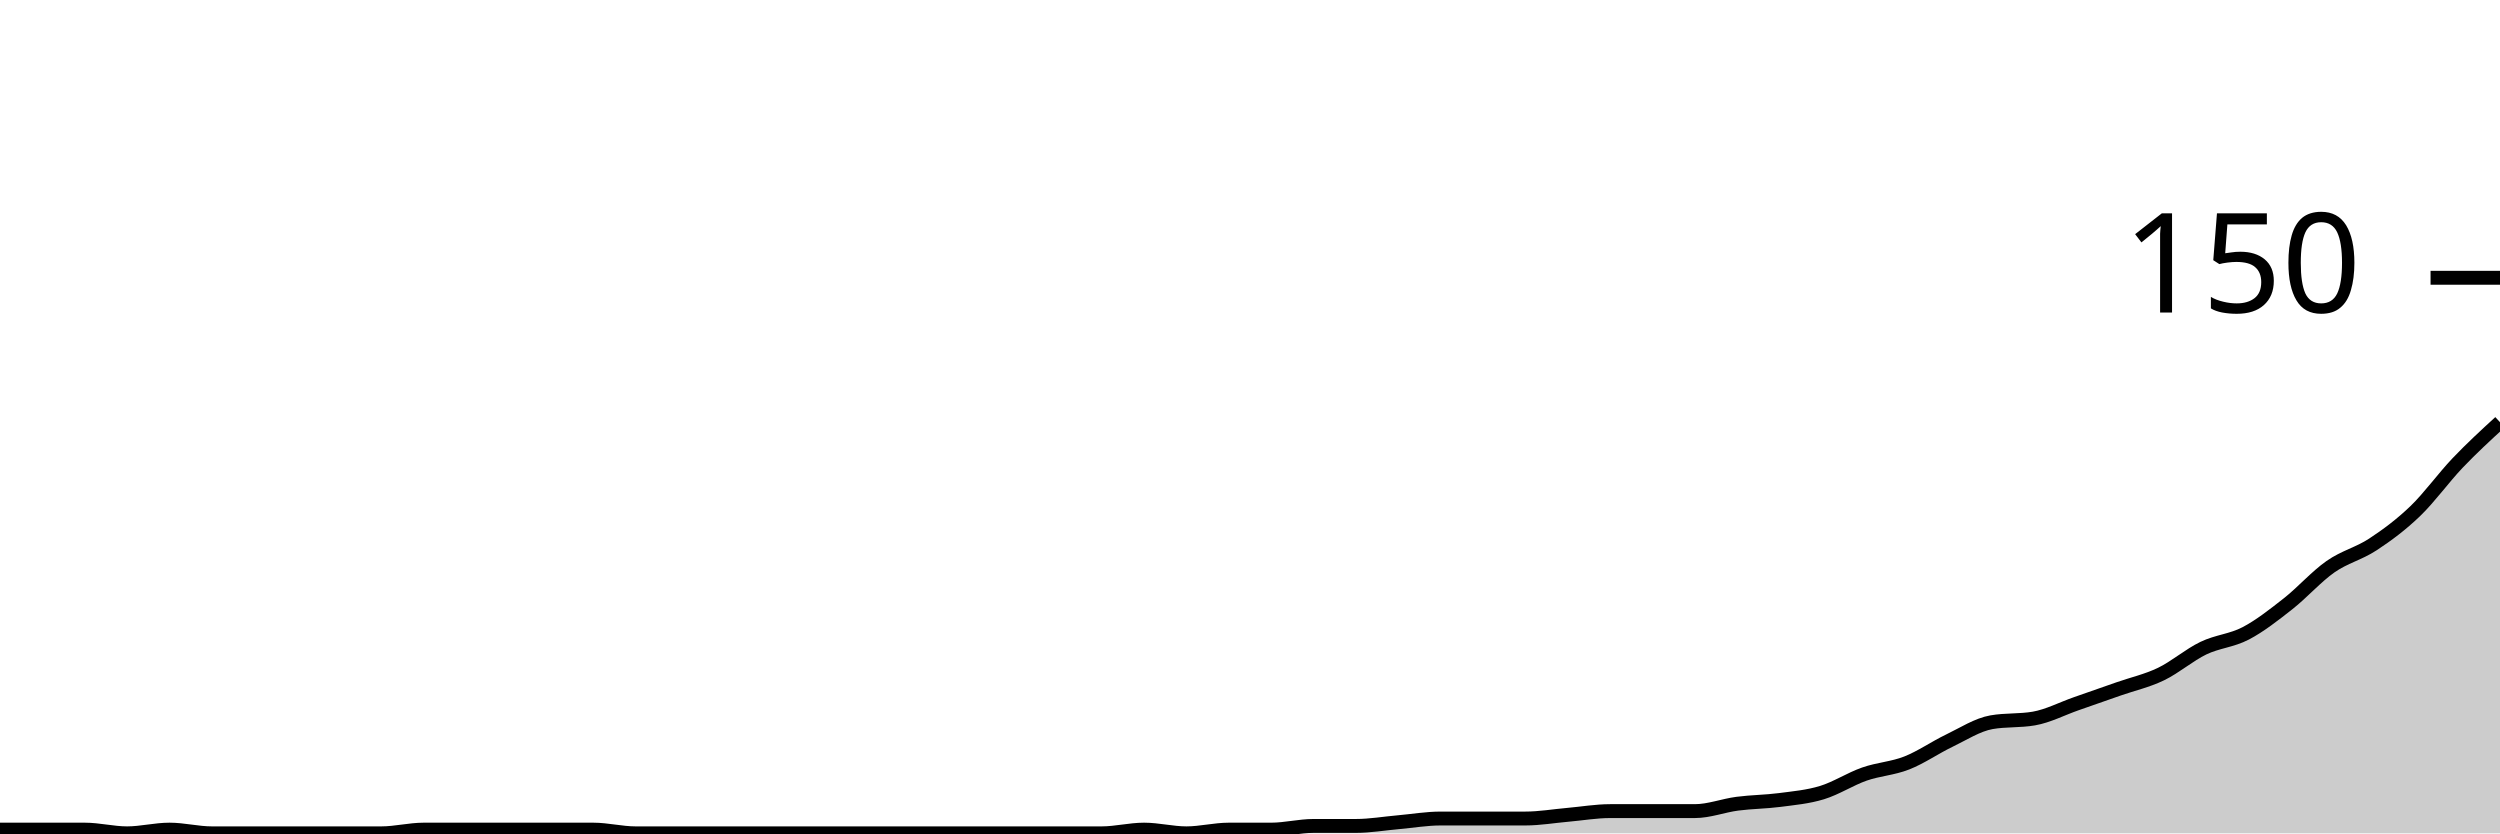
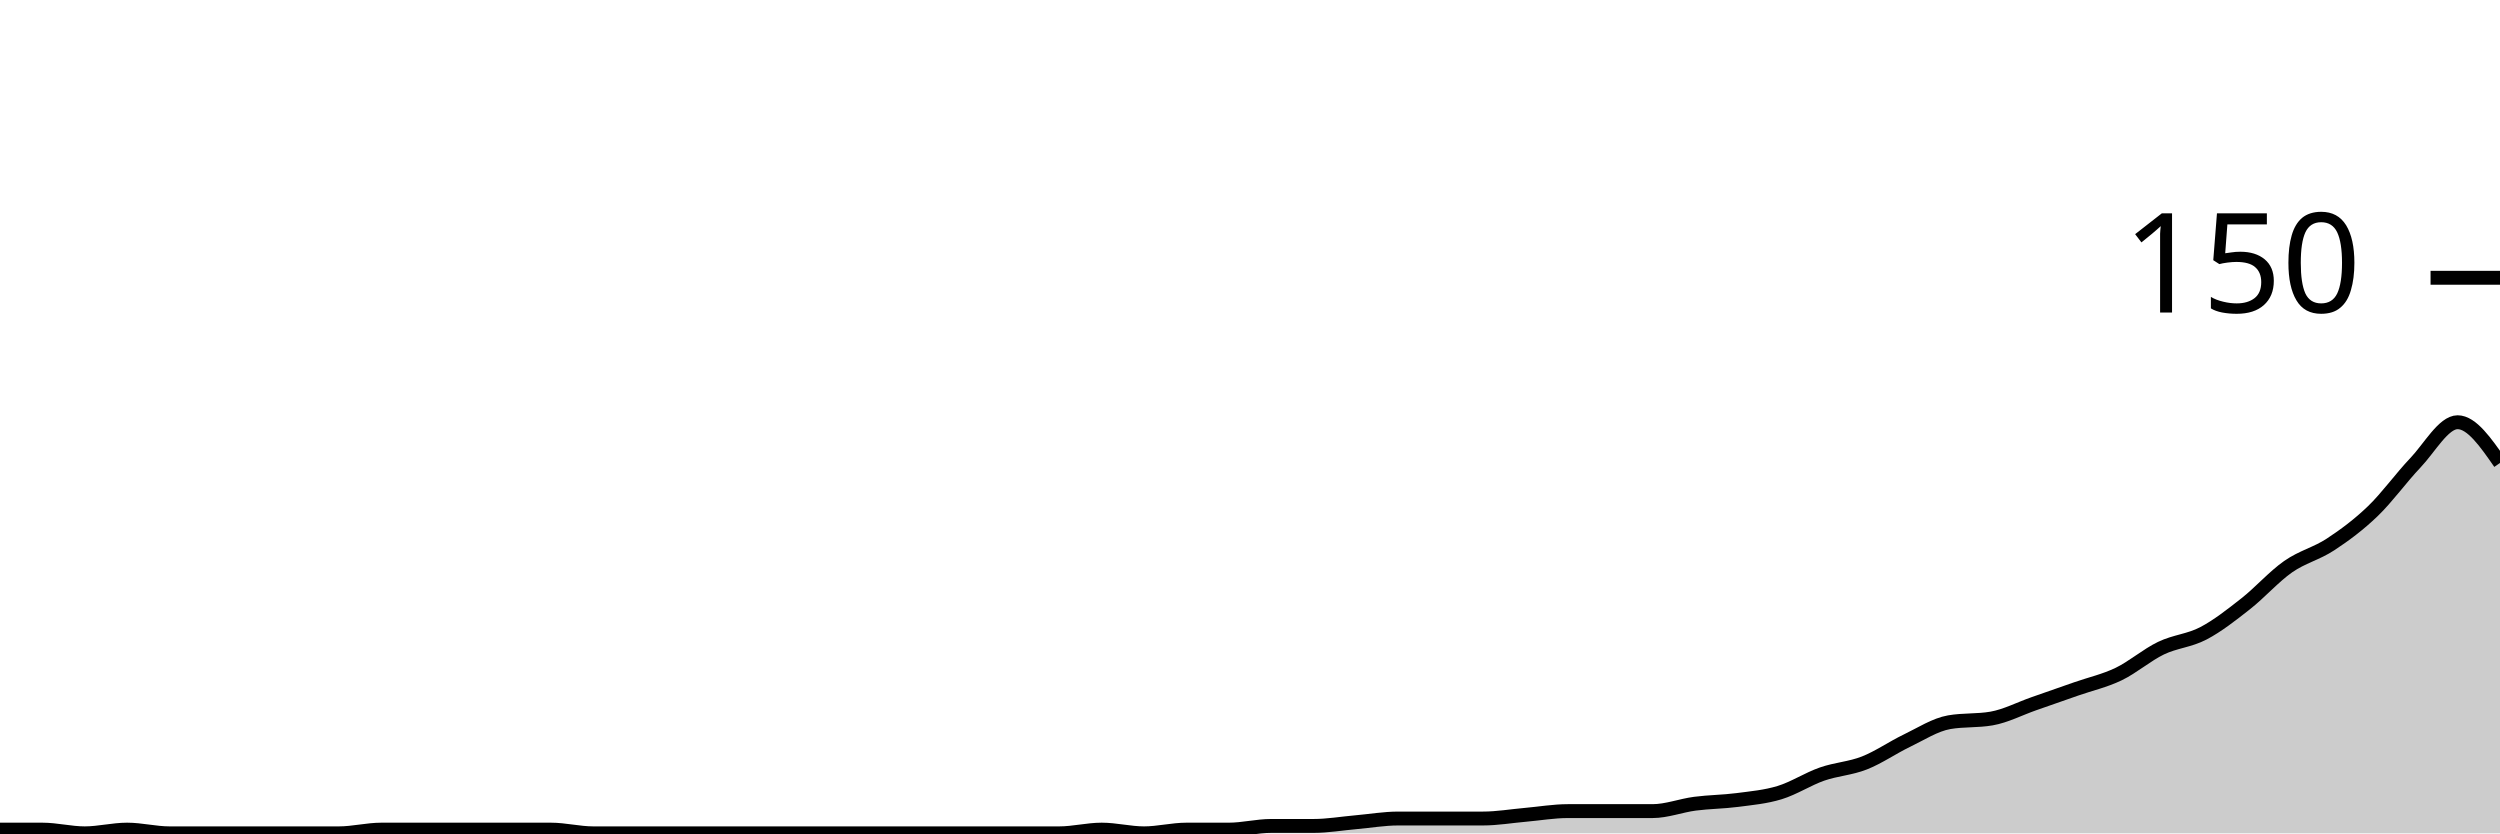
<svg xmlns="http://www.w3.org/2000/svg" viewBox="0 0 180 60">
  <g transform="translate(0,20)">
-     <path class="area" fill="rgba(0, 0, 0, 0.2)" d="M0,39.733C1.017,39.733,2.034,39.733,3.051,39.733C4.068,39.733,5.085,39.733,6.102,39.733C7.119,39.733,8.136,40,9.153,40C10.169,40,11.186,39.733,12.203,39.733C13.22,39.733,14.237,40,15.254,40C16.271,40,17.288,40,18.305,40C19.322,40,20.339,40,21.356,40C22.373,40,23.39,40,24.407,40C25.424,40,26.441,40,27.458,40C28.475,40,29.492,39.733,30.508,39.733C31.525,39.733,32.542,39.733,33.559,39.733C34.576,39.733,35.593,39.733,36.61,39.733C37.627,39.733,38.644,39.733,39.661,39.733C40.678,39.733,41.695,39.733,42.712,39.733C43.729,39.733,44.746,40,45.763,40C46.78,40,47.797,40,48.814,40C49.831,40,50.847,40,51.864,40C52.881,40,53.898,40,54.915,40C55.932,40,56.949,40,57.966,40C58.983,40,60,40,61.017,40C62.034,40,63.051,40,64.068,40C65.085,40,66.102,40,67.119,40C68.136,40,69.153,40,70.169,40C71.186,40,72.203,40,73.22,40C74.237,40,75.254,40,76.271,40C77.288,40,78.305,40,79.322,40C80.339,40,81.356,39.733,82.373,39.733C83.39,39.733,84.407,40,85.424,40C86.441,40,87.458,39.733,88.475,39.733C89.492,39.733,90.508,39.733,91.525,39.733C92.542,39.733,93.559,39.467,94.576,39.467C95.593,39.467,96.61,39.467,97.627,39.467C98.644,39.467,99.661,39.289,100.678,39.2C101.695,39.111,102.712,38.933,103.729,38.933C104.746,38.933,105.763,38.933,106.78,38.933C107.797,38.933,108.814,38.933,109.831,38.933C110.847,38.933,111.864,38.756,112.881,38.667C113.898,38.578,114.915,38.4,115.932,38.4C116.949,38.4,117.966,38.4,118.983,38.4C120,38.4,121.017,38.4,122.034,38.4C123.051,38.4,124.068,38,125.085,37.867C126.102,37.733,127.119,37.733,128.136,37.6C129.153,37.467,130.169,37.378,131.186,37.067C132.203,36.756,133.22,36.089,134.237,35.733C135.254,35.378,136.271,35.333,137.288,34.933C138.305,34.533,139.322,33.822,140.339,33.333C141.356,32.844,142.373,32.178,143.39,32C144.407,31.822,145.424,31.911,146.441,31.733C147.458,31.556,148.475,31.022,149.492,30.667C150.508,30.311,151.525,29.956,152.542,29.6C153.559,29.244,154.576,29.022,155.593,28.533C156.61,28.044,157.627,27.156,158.644,26.667C159.661,26.178,160.678,26.133,161.695,25.6C162.712,25.067,163.729,24.267,164.746,23.467C165.763,22.667,166.78,21.511,167.797,20.8C168.814,20.089,169.831,19.867,170.847,19.2C171.864,18.533,172.881,17.778,173.898,16.8C174.915,15.822,175.932,14.4,176.949,13.333C177.966,12.267,178.983,11.333,180,10.4L180,40C178.983,40,177.966,40,176.949,40C175.932,40,174.915,40,173.898,40C172.881,40,171.864,40,170.847,40C169.831,40,168.814,40,167.797,40C166.78,40,165.763,40,164.746,40C163.729,40,162.712,40,161.695,40C160.678,40,159.661,40,158.644,40C157.627,40,156.61,40,155.593,40C154.576,40,153.559,40,152.542,40C151.525,40,150.508,40,149.492,40C148.475,40,147.458,40,146.441,40C145.424,40,144.407,40,143.39,40C142.373,40,141.356,40,140.339,40C139.322,40,138.305,40,137.288,40C136.271,40,135.254,40,134.237,40C133.22,40,132.203,40,131.186,40C130.169,40,129.153,40,128.136,40C127.119,40,126.102,40,125.085,40C124.068,40,123.051,40,122.034,40C121.017,40,120,40,118.983,40C117.966,40,116.949,40,115.932,40C114.915,40,113.898,40,112.881,40C111.864,40,110.847,40,109.831,40C108.814,40,107.797,40,106.78,40C105.763,40,104.746,40,103.729,40C102.712,40,101.695,40,100.678,40C99.661,40,98.644,40,97.627,40C96.61,40,95.593,40,94.576,40C93.559,40,92.542,40,91.525,40C90.508,40,89.492,40,88.475,40C87.458,40,86.441,40,85.424,40C84.407,40,83.39,40,82.373,40C81.356,40,80.339,40,79.322,40C78.305,40,77.288,40,76.271,40C75.254,40,74.237,40,73.22,40C72.203,40,71.186,40,70.169,40C69.153,40,68.136,40,67.119,40C66.102,40,65.085,40,64.068,40C63.051,40,62.034,40,61.017,40C60,40,58.983,40,57.966,40C56.949,40,55.932,40,54.915,40C53.898,40,52.881,40,51.864,40C50.847,40,49.831,40,48.814,40C47.797,40,46.78,40,45.763,40C44.746,40,43.729,40,42.712,40C41.695,40,40.678,40,39.661,40C38.644,40,37.627,40,36.61,40C35.593,40,34.576,40,33.559,40C32.542,40,31.525,40,30.508,40C29.492,40,28.475,40,27.458,40C26.441,40,25.424,40,24.407,40C23.39,40,22.373,40,21.356,40C20.339,40,19.322,40,18.305,40C17.288,40,16.271,40,15.254,40C14.237,40,13.22,40,12.203,40C11.186,40,10.169,40,9.153,40C8.136,40,7.119,40,6.102,40C5.085,40,4.068,40,3.051,40C2.034,40,1.017,40,0,40Z" />
-     <path class="line" stroke="black" fill="none" d="M0,39.733C1.017,39.733,2.034,39.733,3.051,39.733C4.068,39.733,5.085,39.733,6.102,39.733C7.119,39.733,8.136,40,9.153,40C10.169,40,11.186,39.733,12.203,39.733C13.22,39.733,14.237,40,15.254,40C16.271,40,17.288,40,18.305,40C19.322,40,20.339,40,21.356,40C22.373,40,23.39,40,24.407,40C25.424,40,26.441,40,27.458,40C28.475,40,29.492,39.733,30.508,39.733C31.525,39.733,32.542,39.733,33.559,39.733C34.576,39.733,35.593,39.733,36.61,39.733C37.627,39.733,38.644,39.733,39.661,39.733C40.678,39.733,41.695,39.733,42.712,39.733C43.729,39.733,44.746,40,45.763,40C46.78,40,47.797,40,48.814,40C49.831,40,50.847,40,51.864,40C52.881,40,53.898,40,54.915,40C55.932,40,56.949,40,57.966,40C58.983,40,60,40,61.017,40C62.034,40,63.051,40,64.068,40C65.085,40,66.102,40,67.119,40C68.136,40,69.153,40,70.169,40C71.186,40,72.203,40,73.22,40C74.237,40,75.254,40,76.271,40C77.288,40,78.305,40,79.322,40C80.339,40,81.356,39.733,82.373,39.733C83.39,39.733,84.407,40,85.424,40C86.441,40,87.458,39.733,88.475,39.733C89.492,39.733,90.508,39.733,91.525,39.733C92.542,39.733,93.559,39.467,94.576,39.467C95.593,39.467,96.61,39.467,97.627,39.467C98.644,39.467,99.661,39.289,100.678,39.2C101.695,39.111,102.712,38.933,103.729,38.933C104.746,38.933,105.763,38.933,106.78,38.933C107.797,38.933,108.814,38.933,109.831,38.933C110.847,38.933,111.864,38.756,112.881,38.667C113.898,38.578,114.915,38.4,115.932,38.4C116.949,38.4,117.966,38.4,118.983,38.4C120,38.4,121.017,38.4,122.034,38.4C123.051,38.4,124.068,38,125.085,37.867C126.102,37.733,127.119,37.733,128.136,37.6C129.153,37.467,130.169,37.378,131.186,37.067C132.203,36.756,133.22,36.089,134.237,35.733C135.254,35.378,136.271,35.333,137.288,34.933C138.305,34.533,139.322,33.822,140.339,33.333C141.356,32.844,142.373,32.178,143.39,32C144.407,31.822,145.424,31.911,146.441,31.733C147.458,31.556,148.475,31.022,149.492,30.667C150.508,30.311,151.525,29.956,152.542,29.6C153.559,29.244,154.576,29.022,155.593,28.533C156.61,28.044,157.627,27.156,158.644,26.667C159.661,26.178,160.678,26.133,161.695,25.6C162.712,25.067,163.729,24.267,164.746,23.467C165.763,22.667,166.78,21.511,167.797,20.8C168.814,20.089,169.831,19.867,170.847,19.2C171.864,18.533,172.881,17.778,173.898,16.8C174.915,15.822,175.932,14.4,176.949,13.333C177.966,12.267,178.983,11.333,180,10.4" />
+     <path class="area" fill="rgba(0, 0, 0, 0.2)" d="M0,39.733C1.017,39.733,2.034,39.733,3.051,39.733C4.068,39.733,5.085,40,6.102,40C7.119,40,8.136,39.733,9.153,39.733C10.169,39.733,11.186,40,12.203,40C13.22,40,14.237,40,15.254,40C16.271,40,17.288,40,18.305,40C19.322,40,20.339,40,21.356,40C22.373,40,23.39,40,24.407,40C25.424,40,26.441,39.733,27.458,39.733C28.475,39.733,29.492,39.733,30.508,39.733C31.525,39.733,32.542,39.733,33.559,39.733C34.576,39.733,35.593,39.733,36.61,39.733C37.627,39.733,38.644,39.733,39.661,39.733C40.678,39.733,41.695,40,42.712,40C43.729,40,44.746,40,45.763,40C46.78,40,47.797,40,48.814,40C49.831,40,50.847,40,51.864,40C52.881,40,53.898,40,54.915,40C55.932,40,56.949,40,57.966,40C58.983,40,60,40,61.017,40C62.034,40,63.051,40,64.068,40C65.085,40,66.102,40,67.119,40C68.136,40,69.153,40,70.169,40C71.186,40,72.203,40,73.22,40C74.237,40,75.254,40,76.271,40C77.288,40,78.305,39.733,79.322,39.733C80.339,39.733,81.356,40,82.373,40C83.39,40,84.407,39.733,85.424,39.733C86.441,39.733,87.458,39.733,88.475,39.733C89.492,39.733,90.508,39.467,91.525,39.467C92.542,39.467,93.559,39.467,94.576,39.467C95.593,39.467,96.61,39.289,97.627,39.2C98.644,39.111,99.661,38.933,100.678,38.933C101.695,38.933,102.712,38.933,103.729,38.933C104.746,38.933,105.763,38.933,106.78,38.933C107.797,38.933,108.814,38.756,109.831,38.667C110.847,38.578,111.864,38.4,112.881,38.4C113.898,38.4,114.915,38.4,115.932,38.4C116.949,38.4,117.966,38.4,118.983,38.4C120,38.4,121.017,38,122.034,37.867C123.051,37.733,124.068,37.733,125.085,37.6C126.102,37.467,127.119,37.378,128.136,37.067C129.153,36.756,130.169,36.089,131.186,35.733C132.203,35.378,133.22,35.333,134.237,34.933C135.254,34.533,136.271,33.822,137.288,33.333C138.305,32.844,139.322,32.178,140.339,32C141.356,31.822,142.373,31.911,143.39,31.733C144.407,31.556,145.424,31.022,146.441,30.667C147.458,30.311,148.475,29.956,149.492,29.6C150.508,29.244,151.525,29.022,152.542,28.533C153.559,28.044,154.576,27.156,155.593,26.667C156.61,26.178,157.627,26.133,158.644,25.6C159.661,25.067,160.678,24.267,161.695,23.467C162.712,22.667,163.729,21.511,164.746,20.8C165.763,20.089,166.78,19.867,167.797,19.2C168.814,18.533,169.831,17.778,170.847,16.8C171.864,15.822,172.881,14.4,173.898,13.333C174.915,12.267,175.932,10.4,176.949,10.4C177.966,10.4,178.983,11.867,180,13.333L180,40C178.983,40,177.966,40,176.949,40C175.932,40,174.915,40,173.898,40C172.881,40,171.864,40,170.847,40C169.831,40,168.814,40,167.797,40C166.78,40,165.763,40,164.746,40C163.729,40,162.712,40,161.695,40C160.678,40,159.661,40,158.644,40C157.627,40,156.61,40,155.593,40C154.576,40,153.559,40,152.542,40C151.525,40,150.508,40,149.492,40C148.475,40,147.458,40,146.441,40C145.424,40,144.407,40,143.39,40C142.373,40,141.356,40,140.339,40C139.322,40,138.305,40,137.288,40C136.271,40,135.254,40,134.237,40C133.22,40,132.203,40,131.186,40C130.169,40,129.153,40,128.136,40C127.119,40,126.102,40,125.085,40C124.068,40,123.051,40,122.034,40C121.017,40,120,40,118.983,40C117.966,40,116.949,40,115.932,40C114.915,40,113.898,40,112.881,40C111.864,40,110.847,40,109.831,40C108.814,40,107.797,40,106.78,40C105.763,40,104.746,40,103.729,40C102.712,40,101.695,40,100.678,40C99.661,40,98.644,40,97.627,40C96.61,40,95.593,40,94.576,40C93.559,40,92.542,40,91.525,40C90.508,40,89.492,40,88.475,40C87.458,40,86.441,40,85.424,40C84.407,40,83.39,40,82.373,40C81.356,40,80.339,40,79.322,40C78.305,40,77.288,40,76.271,40C75.254,40,74.237,40,73.22,40C72.203,40,71.186,40,70.169,40C69.153,40,68.136,40,67.119,40C66.102,40,65.085,40,64.068,40C63.051,40,62.034,40,61.017,40C60,40,58.983,40,57.966,40C56.949,40,55.932,40,54.915,40C53.898,40,52.881,40,51.864,40C50.847,40,49.831,40,48.814,40C47.797,40,46.78,40,45.763,40C44.746,40,43.729,40,42.712,40C41.695,40,40.678,40,39.661,40C38.644,40,37.627,40,36.61,40C35.593,40,34.576,40,33.559,40C32.542,40,31.525,40,30.508,40C29.492,40,28.475,40,27.458,40C26.441,40,25.424,40,24.407,40C23.39,40,22.373,40,21.356,40C20.339,40,19.322,40,18.305,40C17.288,40,16.271,40,15.254,40C14.237,40,13.22,40,12.203,40C11.186,40,10.169,40,9.153,40C8.136,40,7.119,40,6.102,40C5.085,40,4.068,40,3.051,40C2.034,40,1.017,40,0,40Z" />
+     <path class="line" stroke="black" fill="none" d="M0,39.733C1.017,39.733,2.034,39.733,3.051,39.733C4.068,39.733,5.085,40,6.102,40C7.119,40,8.136,39.733,9.153,39.733C10.169,39.733,11.186,40,12.203,40C13.22,40,14.237,40,15.254,40C16.271,40,17.288,40,18.305,40C19.322,40,20.339,40,21.356,40C22.373,40,23.39,40,24.407,40C25.424,40,26.441,39.733,27.458,39.733C28.475,39.733,29.492,39.733,30.508,39.733C31.525,39.733,32.542,39.733,33.559,39.733C34.576,39.733,35.593,39.733,36.61,39.733C37.627,39.733,38.644,39.733,39.661,39.733C40.678,39.733,41.695,40,42.712,40C43.729,40,44.746,40,45.763,40C46.78,40,47.797,40,48.814,40C49.831,40,50.847,40,51.864,40C52.881,40,53.898,40,54.915,40C55.932,40,56.949,40,57.966,40C58.983,40,60,40,61.017,40C62.034,40,63.051,40,64.068,40C65.085,40,66.102,40,67.119,40C68.136,40,69.153,40,70.169,40C71.186,40,72.203,40,73.22,40C74.237,40,75.254,40,76.271,40C77.288,40,78.305,39.733,79.322,39.733C80.339,39.733,81.356,40,82.373,40C83.39,40,84.407,39.733,85.424,39.733C86.441,39.733,87.458,39.733,88.475,39.733C89.492,39.733,90.508,39.467,91.525,39.467C92.542,39.467,93.559,39.467,94.576,39.467C95.593,39.467,96.61,39.289,97.627,39.2C98.644,39.111,99.661,38.933,100.678,38.933C101.695,38.933,102.712,38.933,103.729,38.933C104.746,38.933,105.763,38.933,106.78,38.933C107.797,38.933,108.814,38.756,109.831,38.667C110.847,38.578,111.864,38.4,112.881,38.4C113.898,38.4,114.915,38.4,115.932,38.4C116.949,38.4,117.966,38.4,118.983,38.4C120,38.4,121.017,38,122.034,37.867C123.051,37.733,124.068,37.733,125.085,37.6C126.102,37.467,127.119,37.378,128.136,37.067C129.153,36.756,130.169,36.089,131.186,35.733C132.203,35.378,133.22,35.333,134.237,34.933C135.254,34.533,136.271,33.822,137.288,33.333C138.305,32.844,139.322,32.178,140.339,32C141.356,31.822,142.373,31.911,143.39,31.733C144.407,31.556,145.424,31.022,146.441,30.667C147.458,30.311,148.475,29.956,149.492,29.6C150.508,29.244,151.525,29.022,152.542,28.533C153.559,28.044,154.576,27.156,155.593,26.667C156.61,26.178,157.627,26.133,158.644,25.6C159.661,25.067,160.678,24.267,161.695,23.467C162.712,22.667,163.729,21.511,164.746,20.8C165.763,20.089,166.78,19.867,167.797,19.2C168.814,18.533,169.831,17.778,170.847,16.8C171.864,15.822,172.881,14.4,173.898,13.333C174.915,12.267,175.932,10.4,176.949,10.4C177.966,10.4,178.983,11.867,180,13.333" />
    <path class="axis-ceiling" stroke-width="1" stroke="black" fill="none" d="M175,0L180,0" />
    <text class="axis-ceiling-label" font-family="sans-serif" text-anchor="end" font-size="10px" x="170" y="2.5">150</text>
  </g>
</svg>
